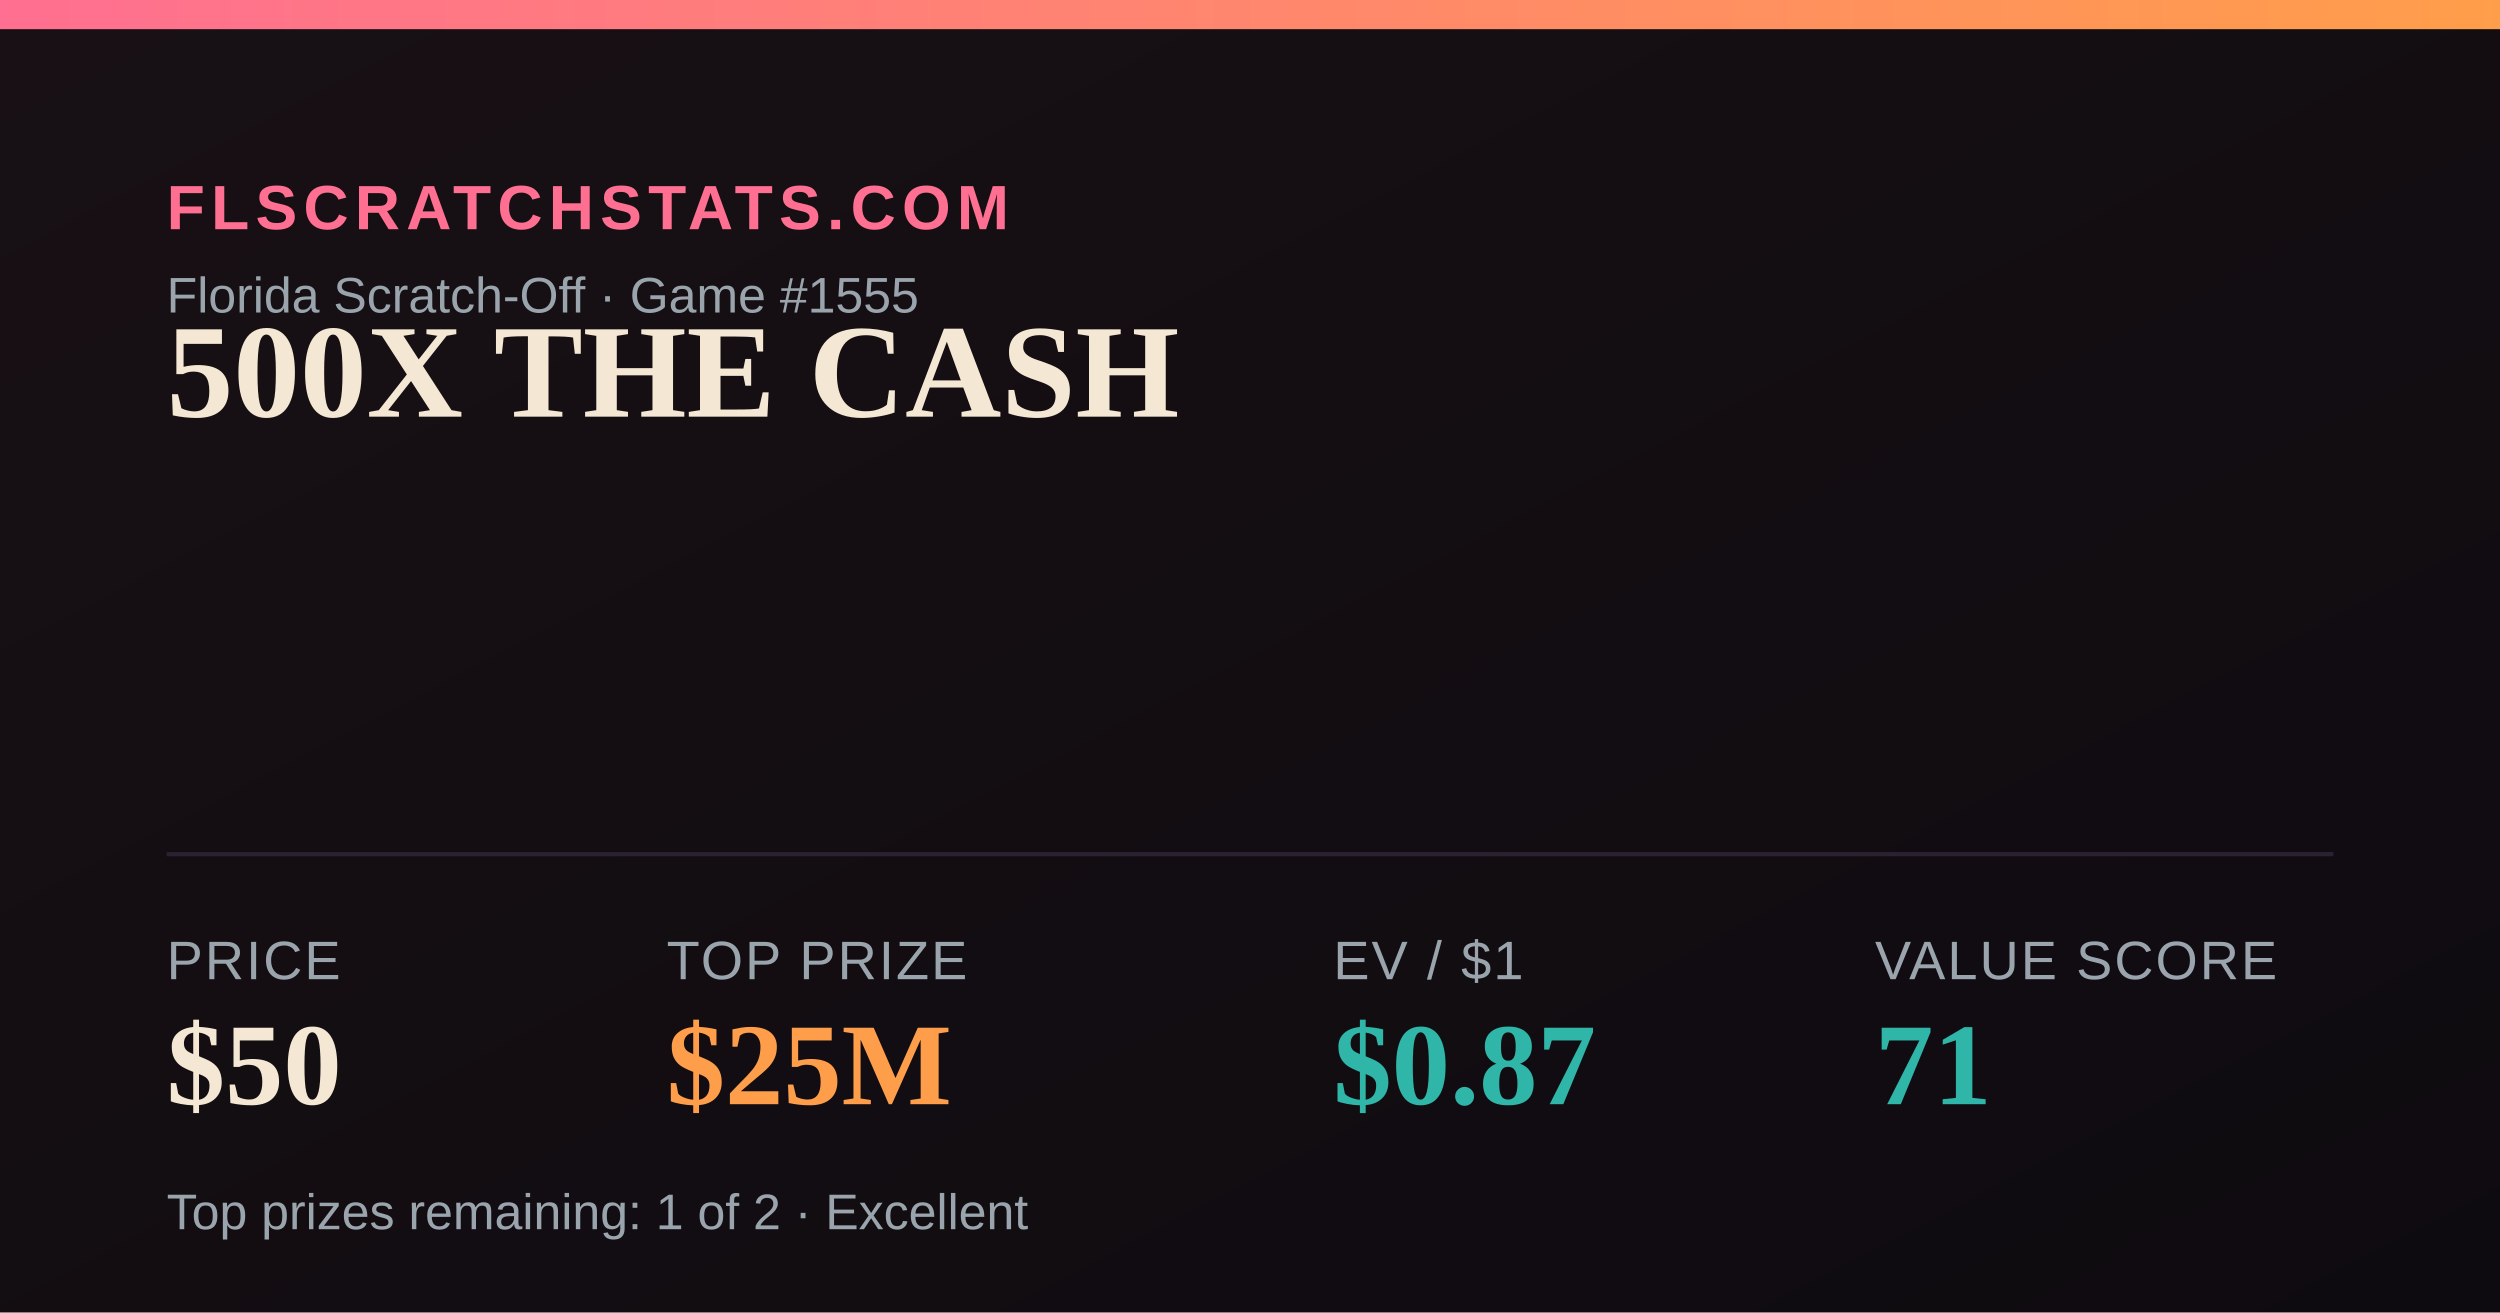
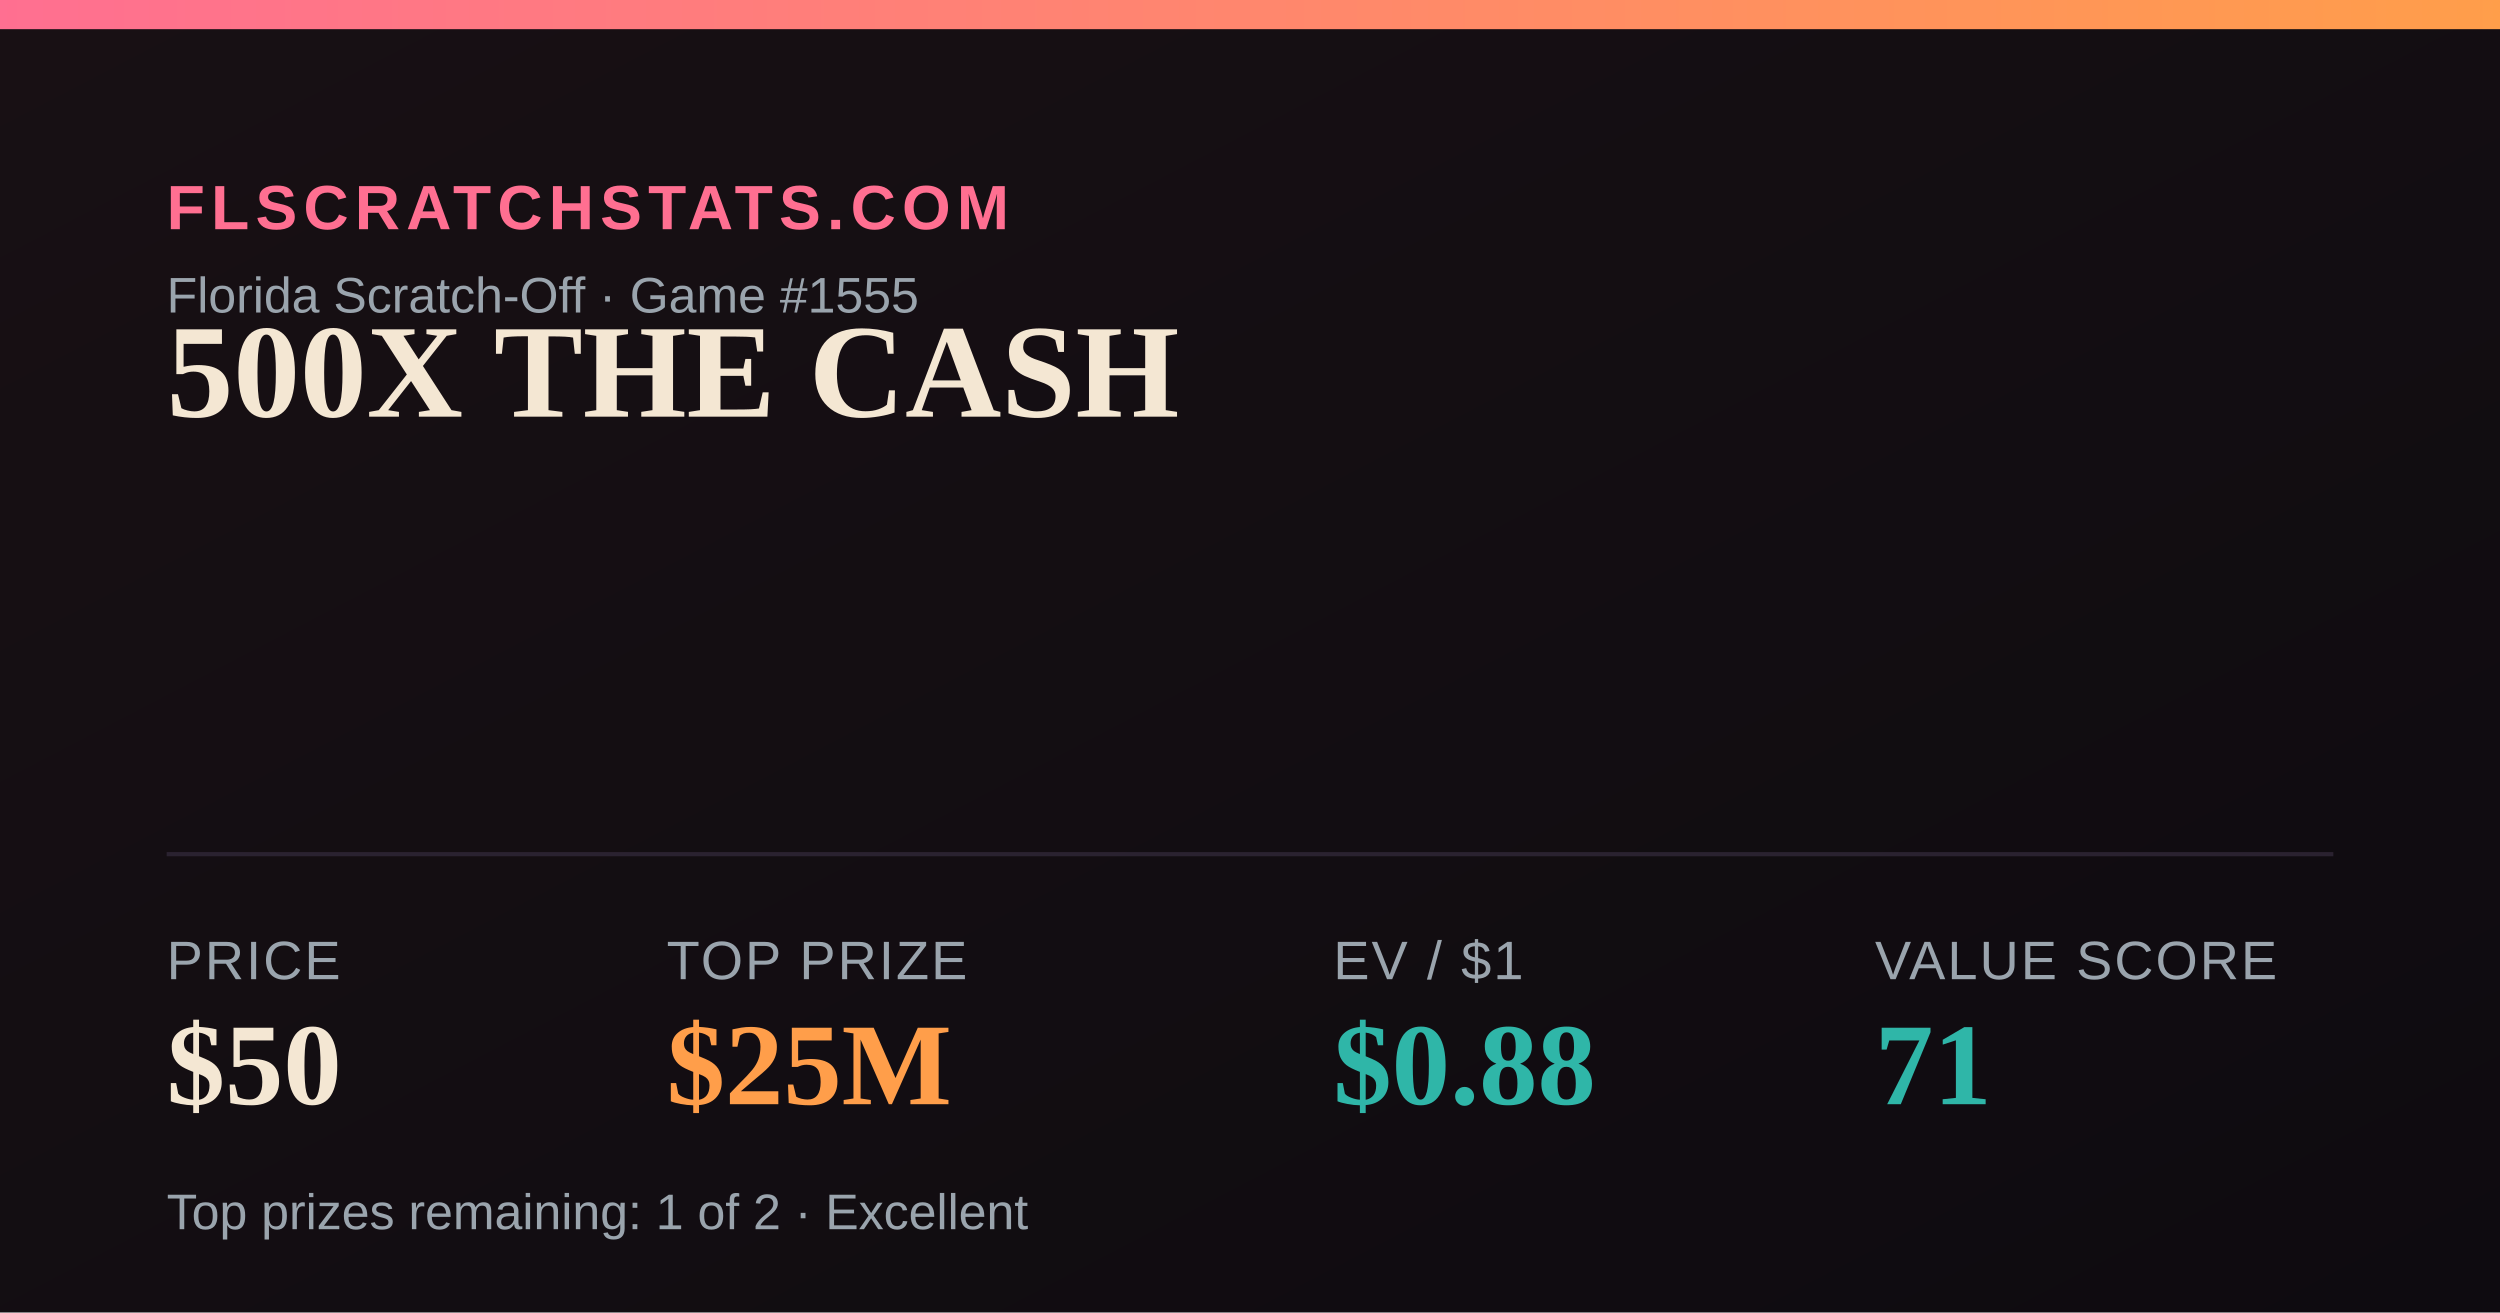
<svg xmlns="http://www.w3.org/2000/svg" width="1200" height="630" viewBox="0 0 1200 630">
  <defs>
    <linearGradient id="bg" x1="0" y1="0" x2="1" y2="1">
      <stop offset="0" stop-color="#181014" />
      <stop offset="1" stop-color="#0e0b10" />
    </linearGradient>
    <linearGradient id="accent" x1="0" y1="0" x2="1" y2="0">
      <stop offset="0" stop-color="#FF6F91" />
      <stop offset="1" stop-color="#FF9E4A" />
    </linearGradient>
  </defs>
  <rect width="1200" height="630" fill="url(#bg)" />
  <rect x="0" y="0" width="1200" height="14" fill="url(#accent)" />
  <text x="80" y="110" font-family="Arial,Helvetica,sans-serif" font-size="30" fill="#FF6F91" letter-spacing="3" font-weight="700">FLSCRATCHSTATS.COM</text>
  <text x="80" y="150" font-family="Arial,Helvetica,sans-serif" font-size="24" fill="#9aa4ad">Florida Scratch-Off · Game #1555</text>
  <text x="80" y="200" font-family="Georgia,'Times New Roman',serif" font-size="64" font-weight="700" fill="#F4E7D3">500X THE CASH</text>
  <line x1="80" y1="410" x2="1120" y2="410" stroke="#2a2230" stroke-width="2" />
  <text x="80" y="470" font-family="Arial,Helvetica,sans-serif" font-size="26" fill="#9aa4ad" letter-spacing="1">PRICE</text>
  <text x="80" y="530" font-family="Georgia,'Times New Roman',serif" font-size="56" font-weight="700" fill="#F4E7D3">$50</text>
  <text x="320" y="470" font-family="Arial,Helvetica,sans-serif" font-size="26" fill="#9aa4ad" letter-spacing="1">TOP PRIZE</text>
  <text x="320" y="530" font-family="Georgia,'Times New Roman',serif" font-size="56" font-weight="700" fill="#FF9E4A">$25M</text>
  <text x="640" y="470" font-family="Arial,Helvetica,sans-serif" font-size="26" fill="#9aa4ad" letter-spacing="1">EV / $1</text>
-   <text x="640" y="530" font-family="Georgia,'Times New Roman',serif" font-size="56" font-weight="700" fill="#2FB6A8">$0.87</text>
+   <text x="640" y="530" font-family="Georgia,'Times New Roman',serif" font-size="56" font-weight="700" fill="#2FB6A8">$0.88</text>
  <text x="900" y="470" font-family="Arial,Helvetica,sans-serif" font-size="26" fill="#9aa4ad" letter-spacing="1">VALUE SCORE</text>
  <text x="900" y="530" font-family="Georgia,'Times New Roman',serif" font-size="56" font-weight="700" fill="#2FB6A8">71</text>
  <text x="80" y="590" font-family="Arial,Helvetica,sans-serif" font-size="24" fill="#9aa4ad">Top prizes remaining: 1 of 2 · Excellent</text>
</svg>
